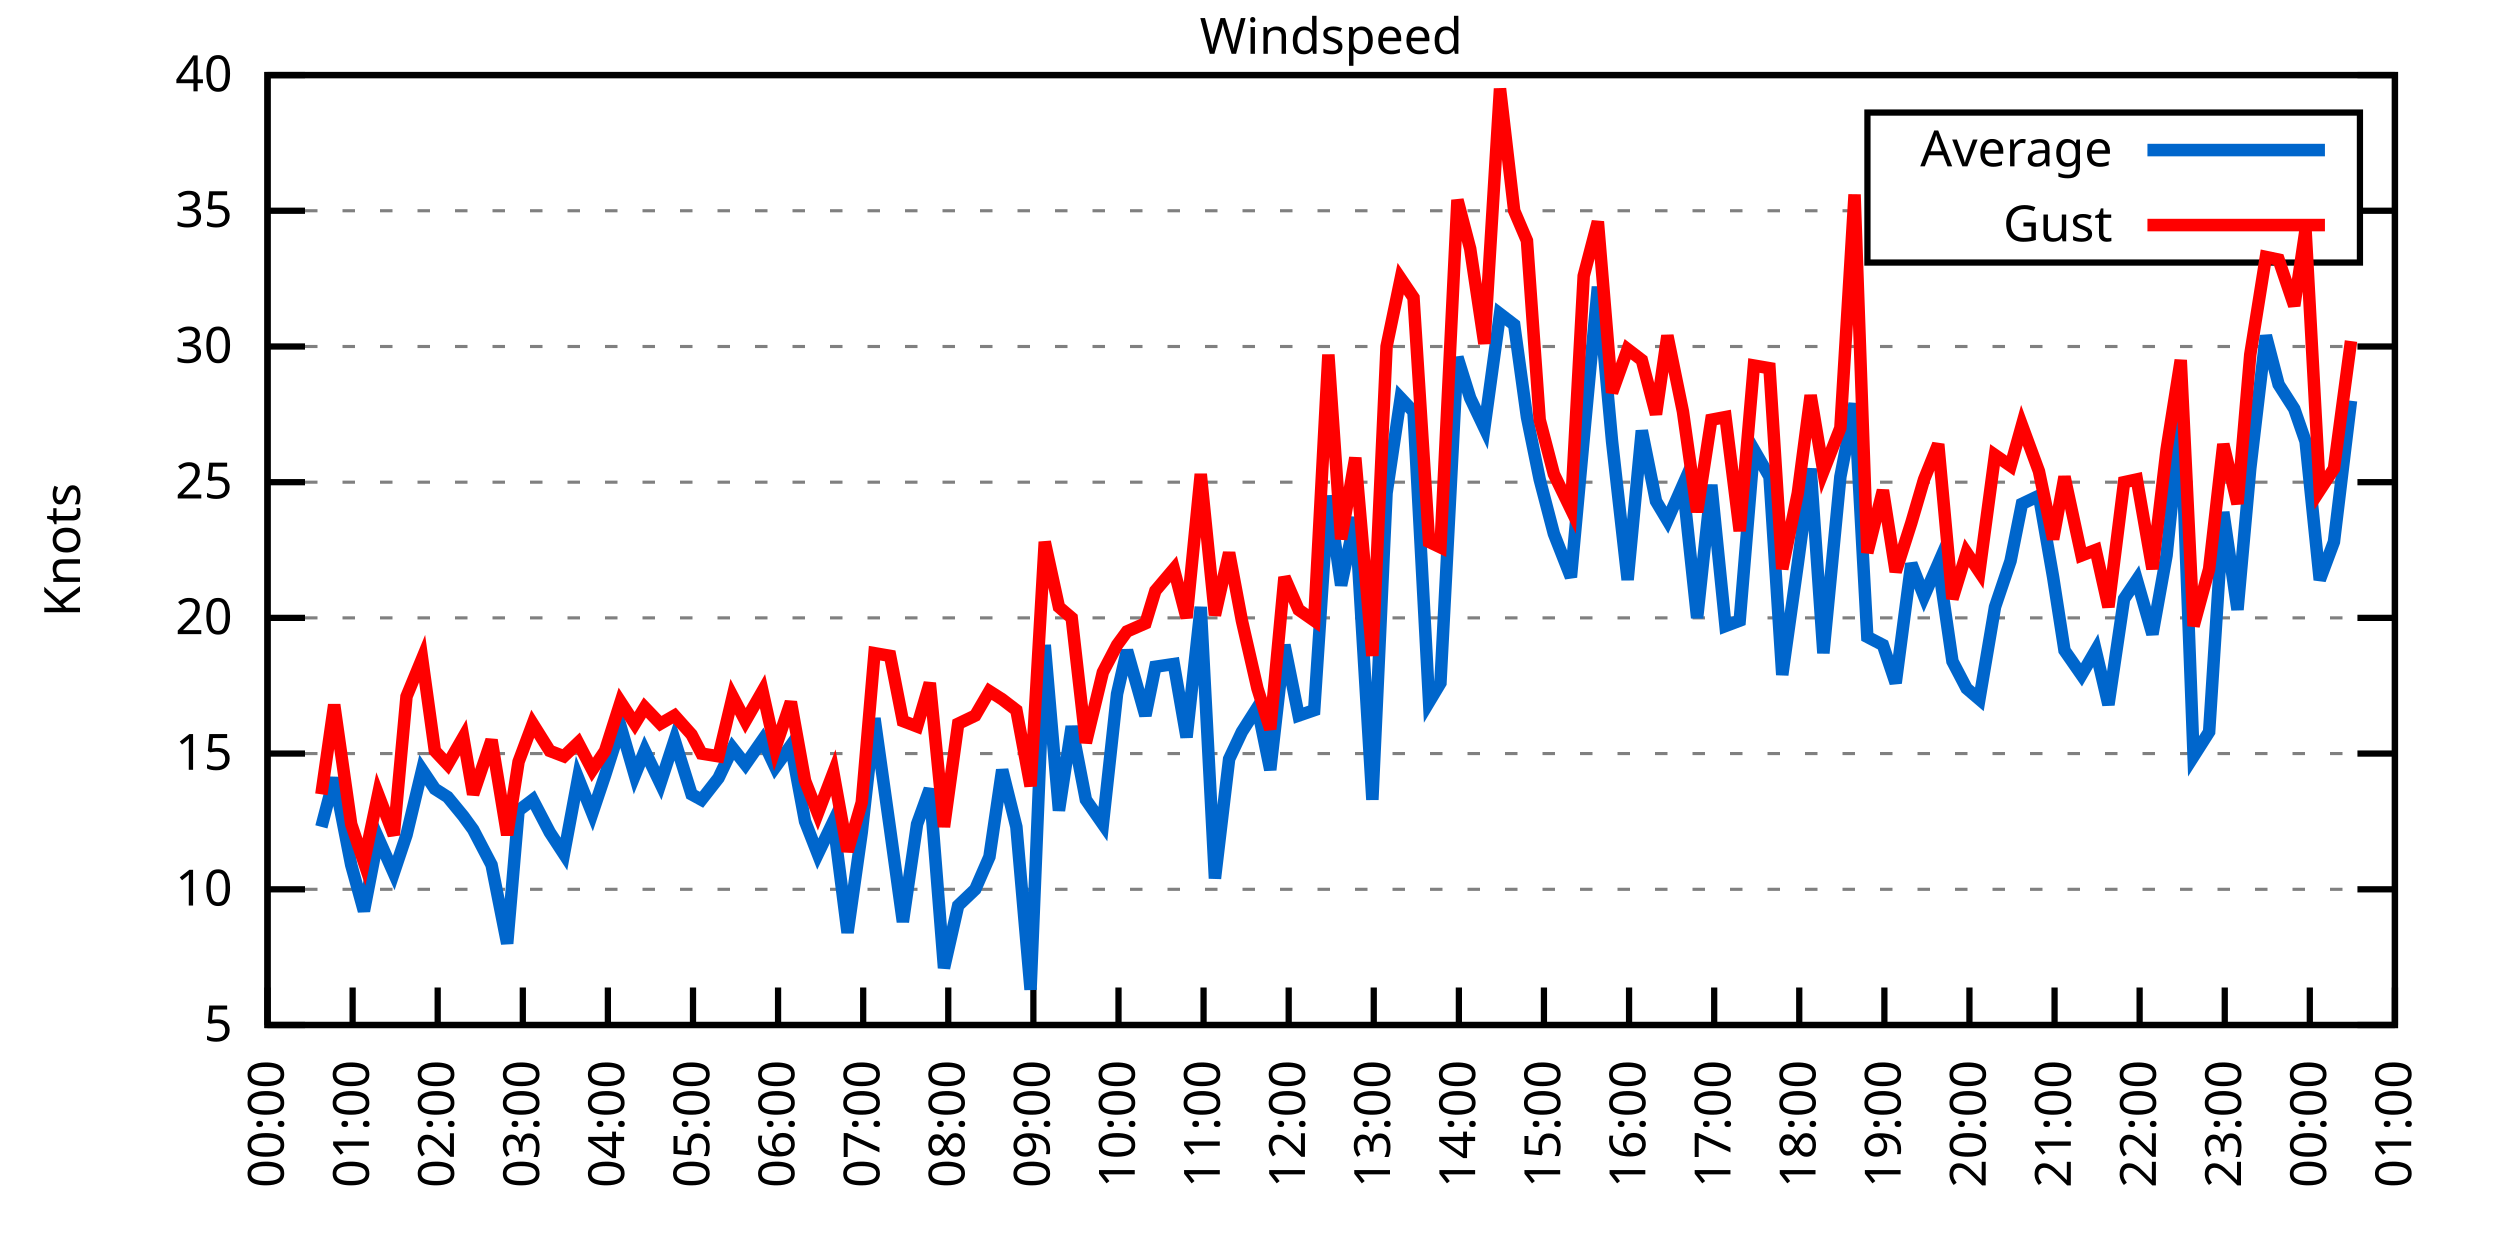
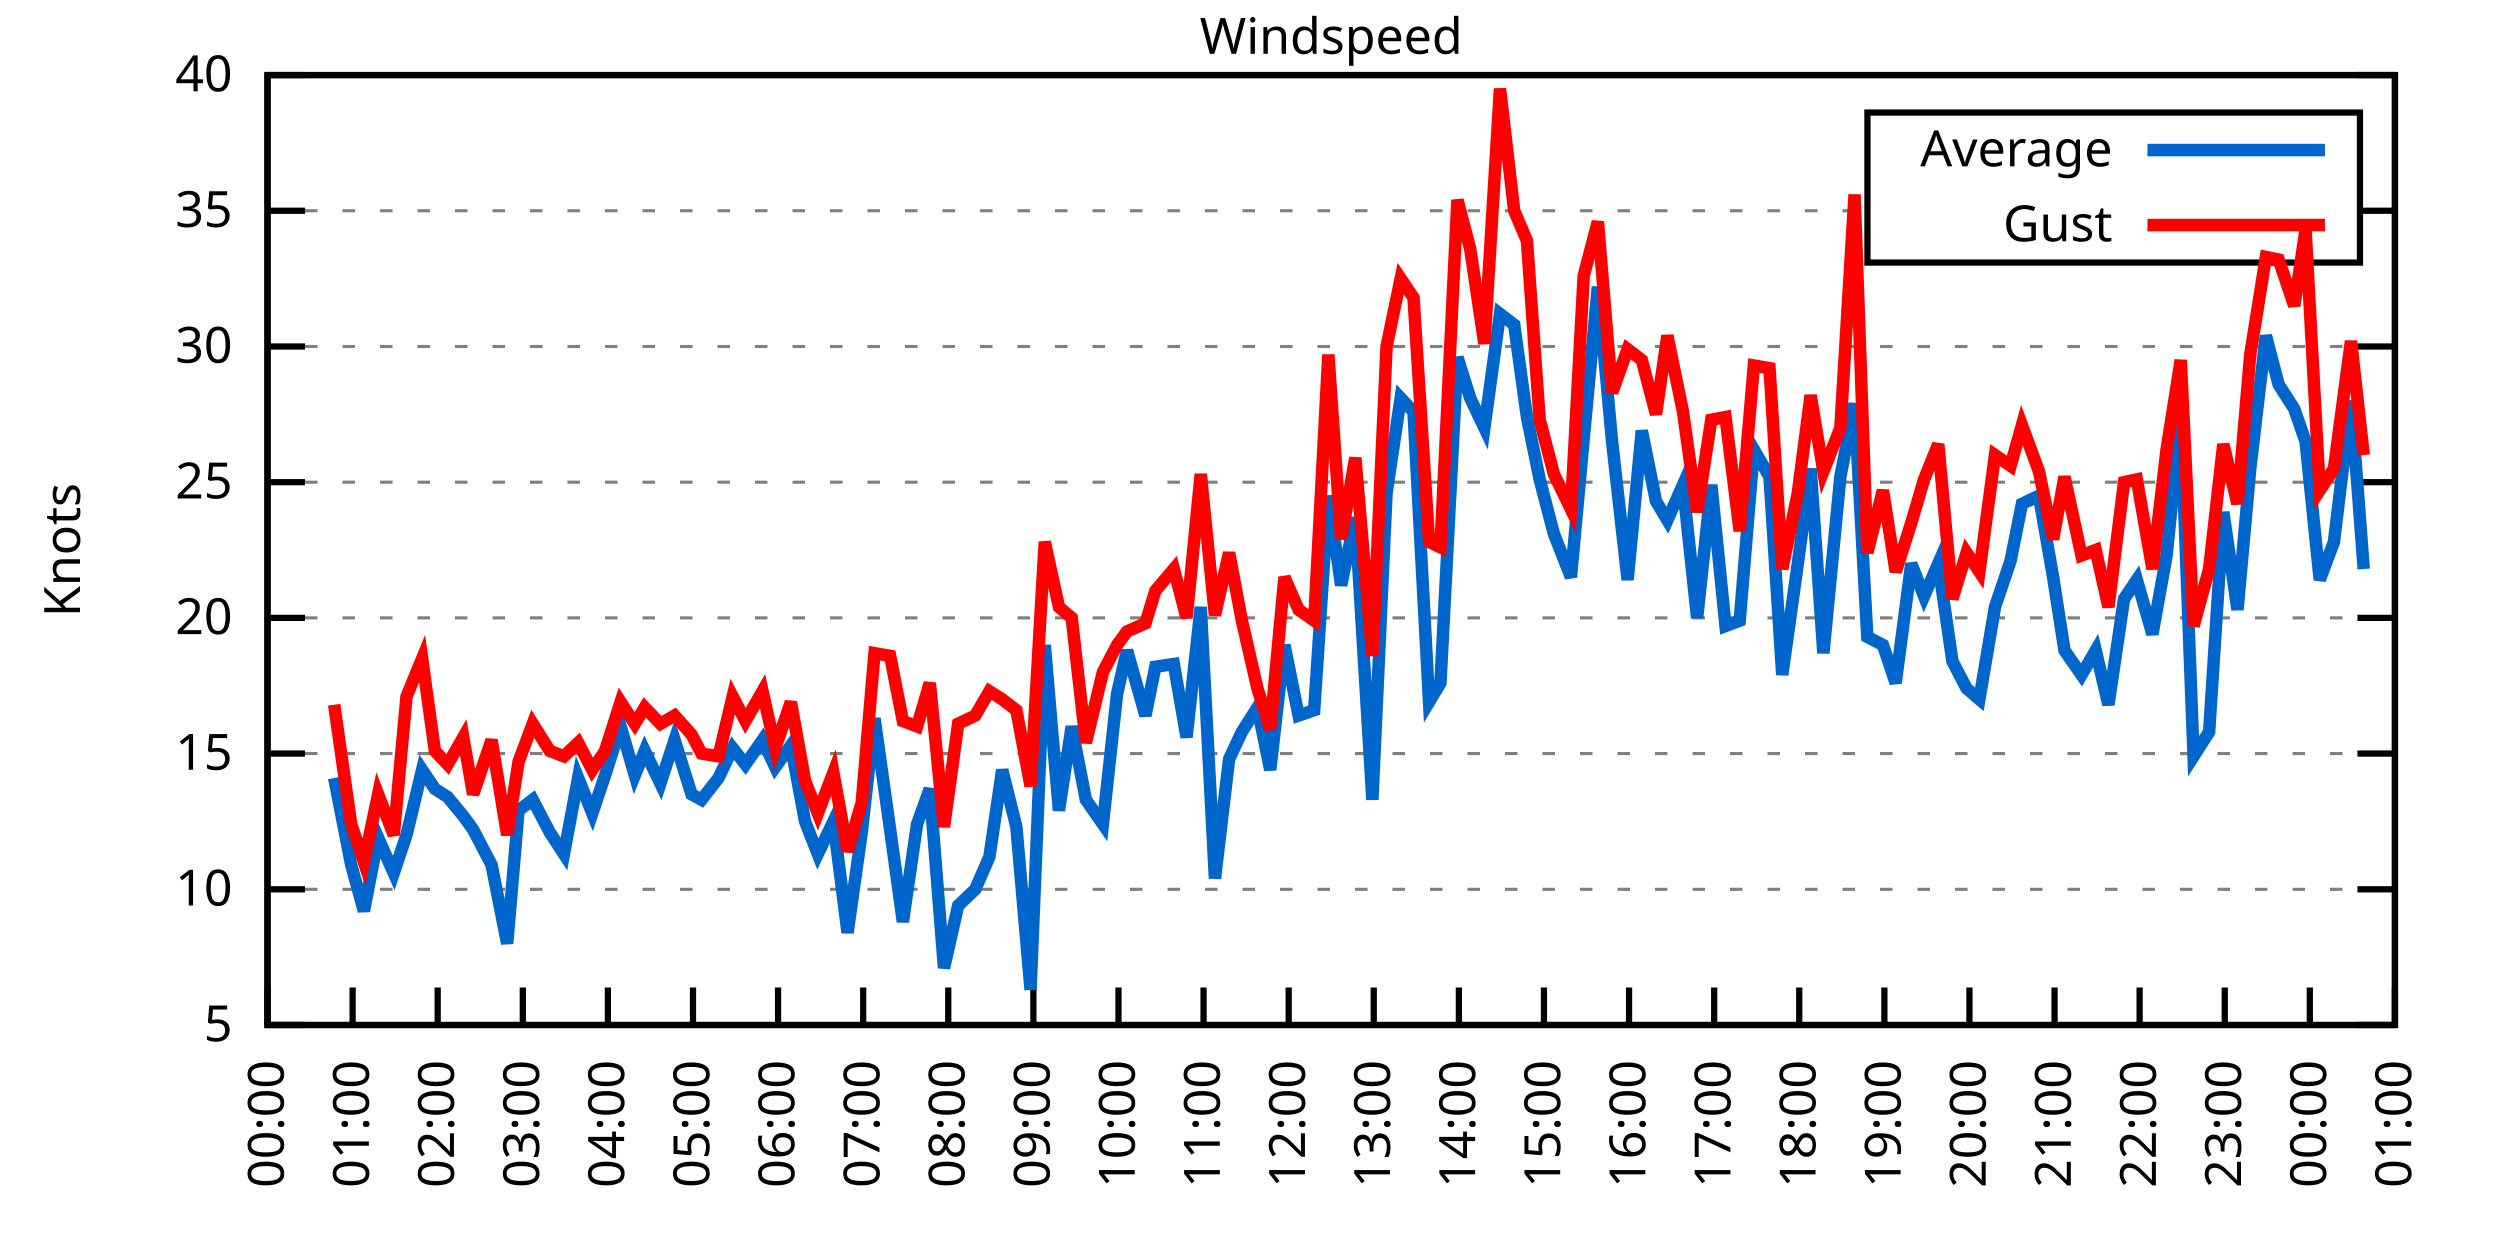
<svg xmlns="http://www.w3.org/2000/svg" xmlns:xlink="http://www.w3.org/1999/xlink" width="400" height="200" viewBox="0 0 400 200">
  <g id="gnuplot_canvas">
    <rect x="0" y="0" width="400" height="200" fill="none" />
    <defs>
      <circle id="gpDot" r="0.5" stroke-width="0.5" stroke="currentColor" />
      <path id="gpPt0" stroke-width="0.333" stroke="currentColor" d="M-1,0 h2 M0,-1 v2" />
      <path id="gpPt1" stroke-width="0.333" stroke="currentColor" d="M-1,-1 L1,1 M1,-1 L-1,1" />
      <path id="gpPt2" stroke-width="0.333" stroke="currentColor" d="M-1,0 L1,0 M0,-1 L0,1 M-1,-1 L1,1 M-1,1 L1,-1" />
      <rect id="gpPt3" stroke-width="0.333" stroke="currentColor" x="-1" y="-1" width="2" height="2" />
      <rect id="gpPt4" stroke-width="0.333" stroke="currentColor" fill="currentColor" x="-1" y="-1" width="2" height="2" />
      <circle id="gpPt5" stroke-width="0.333" stroke="currentColor" cx="0" cy="0" r="1" />
      <use xlink:href="#gpPt5" id="gpPt6" fill="currentColor" stroke="none" />
      <path id="gpPt7" stroke-width="0.333" stroke="currentColor" d="M0,-1.33 L-1.33,0.67 L1.33,0.67 z" />
      <use xlink:href="#gpPt7" id="gpPt8" fill="currentColor" stroke="none" />
      <use xlink:href="#gpPt7" id="gpPt9" stroke="currentColor" transform="rotate(180)" />
      <use xlink:href="#gpPt9" id="gpPt10" fill="currentColor" stroke="none" />
      <use xlink:href="#gpPt3" id="gpPt11" stroke="currentColor" transform="rotate(45)" />
      <use xlink:href="#gpPt11" id="gpPt12" fill="currentColor" stroke="none" />
      <path id="gpPt13" stroke-width="0.333" stroke="currentColor" d="M0,1.330 L1.265,0.411 L0.782,-1.067 L-0.782,-1.076 L-1.265,0.411 z" />
      <use xlink:href="#gpPt13" id="gpPt14" fill="currentColor" stroke="none" />
      <filter id="textbox" filterUnits="objectBoundingBox" x="0" y="0" height="1" width="1">
        <feFlood flood-color="white" flood-opacity="1" result="bgnd" />
        <feComposite in="SourceGraphic" in2="bgnd" operator="atop" />
      </filter>
      <filter id="greybox" filterUnits="objectBoundingBox" x="0" y="0" height="1" width="1">
        <feFlood flood-color="lightgrey" flood-opacity="1" result="grey" />
        <feComposite in="SourceGraphic" in2="grey" operator="atop" />
      </filter>
    </defs>
    <g fill="none" color="white" stroke="currentColor" stroke-width="1.00" stroke-linecap="butt" stroke-linejoin="miter">
</g>
    <g fill="none" color="black" stroke="currentColor" stroke-width="1.00" stroke-linecap="butt" stroke-linejoin="miter">
      <g stroke="none" shape-rendering="crispEdges">
        <polygon fill="rgb(255, 255, 255)" points="42.80,164.00 383.18,164.00 383.18,12.02 42.80,12.02 " />
      </g>
    </g>
    <g fill="none" color="black" stroke="currentColor" stroke-width="1.00" stroke-linecap="butt" stroke-linejoin="miter">
</g>
    <g fill="none" color="black" stroke="black" stroke-width="0.50" stroke-linecap="butt" stroke-linejoin="miter">
</g>
    <g fill="none" color="gray" stroke="currentColor" stroke-width="0.50" stroke-linecap="butt" stroke-linejoin="miter">
      <path stroke="gray" stroke-dasharray="2,4" class="gridline" d="M42.80,164.00 L383.19,164.00  " />
    </g>
    <g fill="none" color="gray" stroke="gray" stroke-width="1.00" stroke-linecap="butt" stroke-linejoin="miter">
</g>
    <g fill="none" color="black" stroke="currentColor" stroke-width="1.00" stroke-linecap="butt" stroke-linejoin="miter">
      <path stroke="black" d="M42.80,164.00 L48.80,164.00 M383.19,164.00 L377.19,164.00  " />
      <g transform="translate(37.20,166.60)" stroke="none" fill="black" font-family="Sans" font-size="8.00" text-anchor="end">
        <text>
          <tspan font-family="Sans"> 5</tspan>
        </text>
      </g>
    </g>
    <g fill="none" color="black" stroke="currentColor" stroke-width="1.00" stroke-linecap="butt" stroke-linejoin="miter">
</g>
    <g fill="none" color="black" stroke="black" stroke-width="0.50" stroke-linecap="butt" stroke-linejoin="miter">
</g>
    <g fill="none" color="gray" stroke="currentColor" stroke-width="0.50" stroke-linecap="butt" stroke-linejoin="miter">
      <path stroke="gray" stroke-dasharray="2,4" class="gridline" d="M42.80,142.29 L383.19,142.29  " />
    </g>
    <g fill="none" color="gray" stroke="gray" stroke-width="1.00" stroke-linecap="butt" stroke-linejoin="miter">
</g>
    <g fill="none" color="black" stroke="currentColor" stroke-width="1.00" stroke-linecap="butt" stroke-linejoin="miter">
      <path stroke="black" d="M42.80,142.29 L48.80,142.29 M383.19,142.29 L377.19,142.29  " />
      <g transform="translate(37.20,144.89)" stroke="none" fill="black" font-family="Sans" font-size="8.00" text-anchor="end">
        <text>
          <tspan font-family="Sans"> 10</tspan>
        </text>
      </g>
    </g>
    <g fill="none" color="black" stroke="currentColor" stroke-width="1.00" stroke-linecap="butt" stroke-linejoin="miter">
</g>
    <g fill="none" color="black" stroke="black" stroke-width="0.50" stroke-linecap="butt" stroke-linejoin="miter">
</g>
    <g fill="none" color="gray" stroke="currentColor" stroke-width="0.50" stroke-linecap="butt" stroke-linejoin="miter">
      <path stroke="gray" stroke-dasharray="2,4" class="gridline" d="M42.80,120.57 L383.19,120.57  " />
    </g>
    <g fill="none" color="gray" stroke="gray" stroke-width="1.00" stroke-linecap="butt" stroke-linejoin="miter">
</g>
    <g fill="none" color="black" stroke="currentColor" stroke-width="1.00" stroke-linecap="butt" stroke-linejoin="miter">
      <path stroke="black" d="M42.80,120.57 L48.80,120.57 M383.19,120.57 L377.19,120.57  " />
      <g transform="translate(37.20,123.17)" stroke="none" fill="black" font-family="Sans" font-size="8.00" text-anchor="end">
        <text>
          <tspan font-family="Sans"> 15</tspan>
        </text>
      </g>
    </g>
    <g fill="none" color="black" stroke="currentColor" stroke-width="1.00" stroke-linecap="butt" stroke-linejoin="miter">
</g>
    <g fill="none" color="black" stroke="black" stroke-width="0.50" stroke-linecap="butt" stroke-linejoin="miter">
</g>
    <g fill="none" color="gray" stroke="currentColor" stroke-width="0.50" stroke-linecap="butt" stroke-linejoin="miter">
      <path stroke="gray" stroke-dasharray="2,4" class="gridline" d="M42.80,98.86 L383.19,98.86  " />
    </g>
    <g fill="none" color="gray" stroke="gray" stroke-width="1.00" stroke-linecap="butt" stroke-linejoin="miter">
</g>
    <g fill="none" color="black" stroke="currentColor" stroke-width="1.00" stroke-linecap="butt" stroke-linejoin="miter">
      <path stroke="black" d="M42.80,98.86 L48.80,98.86 M383.19,98.86 L377.19,98.86  " />
      <g transform="translate(37.20,101.46)" stroke="none" fill="black" font-family="Sans" font-size="8.00" text-anchor="end">
        <text>
          <tspan font-family="Sans"> 20</tspan>
        </text>
      </g>
    </g>
    <g fill="none" color="black" stroke="currentColor" stroke-width="1.00" stroke-linecap="butt" stroke-linejoin="miter">
</g>
    <g fill="none" color="black" stroke="black" stroke-width="0.50" stroke-linecap="butt" stroke-linejoin="miter">
</g>
    <g fill="none" color="gray" stroke="currentColor" stroke-width="0.50" stroke-linecap="butt" stroke-linejoin="miter">
      <path stroke="gray" stroke-dasharray="2,4" class="gridline" d="M42.80,77.15 L383.19,77.15  " />
    </g>
    <g fill="none" color="gray" stroke="gray" stroke-width="1.00" stroke-linecap="butt" stroke-linejoin="miter">
</g>
    <g fill="none" color="black" stroke="currentColor" stroke-width="1.00" stroke-linecap="butt" stroke-linejoin="miter">
      <path stroke="black" d="M42.80,77.15 L48.80,77.15 M383.19,77.15 L377.19,77.15  " />
      <g transform="translate(37.20,79.75)" stroke="none" fill="black" font-family="Sans" font-size="8.00" text-anchor="end">
        <text>
          <tspan font-family="Sans"> 25</tspan>
        </text>
      </g>
    </g>
    <g fill="none" color="black" stroke="currentColor" stroke-width="1.00" stroke-linecap="butt" stroke-linejoin="miter">
</g>
    <g fill="none" color="black" stroke="black" stroke-width="0.50" stroke-linecap="butt" stroke-linejoin="miter">
</g>
    <g fill="none" color="gray" stroke="currentColor" stroke-width="0.50" stroke-linecap="butt" stroke-linejoin="miter">
      <path stroke="gray" stroke-dasharray="2,4" class="gridline" d="M42.80,55.44 L383.19,55.44  " />
    </g>
    <g fill="none" color="gray" stroke="gray" stroke-width="1.00" stroke-linecap="butt" stroke-linejoin="miter">
</g>
    <g fill="none" color="black" stroke="currentColor" stroke-width="1.00" stroke-linecap="butt" stroke-linejoin="miter">
      <path stroke="black" d="M42.80,55.44 L48.80,55.44 M383.19,55.44 L377.19,55.44  " />
      <g transform="translate(37.20,58.04)" stroke="none" fill="black" font-family="Sans" font-size="8.00" text-anchor="end">
        <text>
          <tspan font-family="Sans"> 30</tspan>
        </text>
      </g>
    </g>
    <g fill="none" color="black" stroke="currentColor" stroke-width="1.00" stroke-linecap="butt" stroke-linejoin="miter">
</g>
    <g fill="none" color="black" stroke="black" stroke-width="0.50" stroke-linecap="butt" stroke-linejoin="miter">
</g>
    <g fill="none" color="gray" stroke="currentColor" stroke-width="0.50" stroke-linecap="butt" stroke-linejoin="miter">
      <path stroke="gray" stroke-dasharray="2,4" class="gridline" d="M42.80,33.72 L298.79,33.72 M377.59,33.72 L383.19,33.72  " />
    </g>
    <g fill="none" color="gray" stroke="gray" stroke-width="1.00" stroke-linecap="butt" stroke-linejoin="miter">
</g>
    <g fill="none" color="black" stroke="currentColor" stroke-width="1.00" stroke-linecap="butt" stroke-linejoin="miter">
      <path stroke="black" d="M42.80,33.72 L48.80,33.72 M383.19,33.72 L377.19,33.72  " />
      <g transform="translate(37.20,36.32)" stroke="none" fill="black" font-family="Sans" font-size="8.00" text-anchor="end">
        <text>
          <tspan font-family="Sans"> 35</tspan>
        </text>
      </g>
    </g>
    <g fill="none" color="black" stroke="currentColor" stroke-width="1.00" stroke-linecap="butt" stroke-linejoin="miter">
</g>
    <g fill="none" color="black" stroke="black" stroke-width="0.50" stroke-linecap="butt" stroke-linejoin="miter">
</g>
    <g fill="none" color="gray" stroke="currentColor" stroke-width="0.50" stroke-linecap="butt" stroke-linejoin="miter">
      <path stroke="gray" stroke-dasharray="2,4" class="gridline" d="M42.80,12.01 L383.19,12.01  " />
    </g>
    <g fill="none" color="gray" stroke="gray" stroke-width="1.00" stroke-linecap="butt" stroke-linejoin="miter">
</g>
    <g fill="none" color="black" stroke="currentColor" stroke-width="1.00" stroke-linecap="butt" stroke-linejoin="miter">
      <path stroke="black" d="M42.80,12.01 L48.80,12.01 M383.19,12.01 L377.19,12.01  " />
      <g transform="translate(37.20,14.61)" stroke="none" fill="black" font-family="Sans" font-size="8.00" text-anchor="end">
        <text>
          <tspan font-family="Sans"> 40</tspan>
        </text>
      </g>
    </g>
    <g fill="none" color="black" stroke="currentColor" stroke-width="1.00" stroke-linecap="butt" stroke-linejoin="miter">
      <path stroke="black" d="M42.80,164.00 L42.80,158.00  " />
      <g transform="translate(45.40,169.60) rotate(270.00)" stroke="none" fill="black" font-family="Sans" font-size="8.00" text-anchor="end">
        <text>
          <tspan font-family="Sans">00:00</tspan>
        </text>
      </g>
    </g>
    <g fill="none" color="black" stroke="currentColor" stroke-width="1.00" stroke-linecap="butt" stroke-linejoin="miter">
      <path stroke="black" d="M56.42,164.00 L56.42,158.00  " />
      <g transform="translate(59.02,169.60) rotate(270.00)" stroke="none" fill="black" font-family="Sans" font-size="8.00" text-anchor="end">
        <text>
          <tspan font-family="Sans">01:00</tspan>
        </text>
      </g>
    </g>
    <g fill="none" color="black" stroke="currentColor" stroke-width="1.00" stroke-linecap="butt" stroke-linejoin="miter">
      <path stroke="black" d="M70.03,164.00 L70.03,158.00  " />
      <g transform="translate(72.63,169.60) rotate(270.00)" stroke="none" fill="black" font-family="Sans" font-size="8.00" text-anchor="end">
        <text>
          <tspan font-family="Sans">02:00</tspan>
        </text>
      </g>
    </g>
    <g fill="none" color="black" stroke="currentColor" stroke-width="1.00" stroke-linecap="butt" stroke-linejoin="miter">
      <path stroke="black" d="M83.65,164.00 L83.65,158.00  " />
      <g transform="translate(86.25,169.60) rotate(270.00)" stroke="none" fill="black" font-family="Sans" font-size="8.00" text-anchor="end">
        <text>
          <tspan font-family="Sans">03:00</tspan>
        </text>
      </g>
    </g>
    <g fill="none" color="black" stroke="currentColor" stroke-width="1.00" stroke-linecap="butt" stroke-linejoin="miter">
      <path stroke="black" d="M97.26,164.00 L97.26,158.00  " />
      <g transform="translate(99.86,169.60) rotate(270.00)" stroke="none" fill="black" font-family="Sans" font-size="8.00" text-anchor="end">
        <text>
          <tspan font-family="Sans">04:00</tspan>
        </text>
      </g>
    </g>
    <g fill="none" color="black" stroke="currentColor" stroke-width="1.00" stroke-linecap="butt" stroke-linejoin="miter">
      <path stroke="black" d="M110.88,164.00 L110.88,158.00  " />
      <g transform="translate(113.48,169.60) rotate(270.00)" stroke="none" fill="black" font-family="Sans" font-size="8.00" text-anchor="end">
        <text>
          <tspan font-family="Sans">05:00</tspan>
        </text>
      </g>
    </g>
    <g fill="none" color="black" stroke="currentColor" stroke-width="1.00" stroke-linecap="butt" stroke-linejoin="miter">
      <path stroke="black" d="M124.49,164.00 L124.49,158.00  " />
      <g transform="translate(127.09,169.60) rotate(270.00)" stroke="none" fill="black" font-family="Sans" font-size="8.00" text-anchor="end">
        <text>
          <tspan font-family="Sans">06:00</tspan>
        </text>
      </g>
    </g>
    <g fill="none" color="black" stroke="currentColor" stroke-width="1.00" stroke-linecap="butt" stroke-linejoin="miter">
      <path stroke="black" d="M138.11,164.00 L138.11,158.00  " />
      <g transform="translate(140.71,169.60) rotate(270.00)" stroke="none" fill="black" font-family="Sans" font-size="8.00" text-anchor="end">
        <text>
          <tspan font-family="Sans">07:00</tspan>
        </text>
      </g>
    </g>
    <g fill="none" color="black" stroke="currentColor" stroke-width="1.00" stroke-linecap="butt" stroke-linejoin="miter">
      <path stroke="black" d="M151.72,164.00 L151.72,158.00  " />
      <g transform="translate(154.32,169.60) rotate(270.00)" stroke="none" fill="black" font-family="Sans" font-size="8.00" text-anchor="end">
        <text>
          <tspan font-family="Sans">08:00</tspan>
        </text>
      </g>
    </g>
    <g fill="none" color="black" stroke="currentColor" stroke-width="1.00" stroke-linecap="butt" stroke-linejoin="miter">
      <path stroke="black" d="M165.34,164.00 L165.34,158.00  " />
      <g transform="translate(167.94,169.60) rotate(270.00)" stroke="none" fill="black" font-family="Sans" font-size="8.00" text-anchor="end">
        <text>
          <tspan font-family="Sans">09:00</tspan>
        </text>
      </g>
    </g>
    <g fill="none" color="black" stroke="currentColor" stroke-width="1.00" stroke-linecap="butt" stroke-linejoin="miter">
      <path stroke="black" d="M178.96,164.00 L178.96,158.00  " />
      <g transform="translate(181.56,169.60) rotate(270.00)" stroke="none" fill="black" font-family="Sans" font-size="8.00" text-anchor="end">
        <text>
          <tspan font-family="Sans">10:00</tspan>
        </text>
      </g>
    </g>
    <g fill="none" color="black" stroke="currentColor" stroke-width="1.00" stroke-linecap="butt" stroke-linejoin="miter">
      <path stroke="black" d="M192.57,164.00 L192.57,158.00  " />
      <g transform="translate(195.17,169.60) rotate(270.00)" stroke="none" fill="black" font-family="Sans" font-size="8.00" text-anchor="end">
        <text>
          <tspan font-family="Sans">11:00</tspan>
        </text>
      </g>
    </g>
    <g fill="none" color="black" stroke="currentColor" stroke-width="1.00" stroke-linecap="butt" stroke-linejoin="miter">
      <path stroke="black" d="M206.19,164.00 L206.19,158.00  " />
      <g transform="translate(208.79,169.60) rotate(270.00)" stroke="none" fill="black" font-family="Sans" font-size="8.00" text-anchor="end">
        <text>
          <tspan font-family="Sans">12:00</tspan>
        </text>
      </g>
    </g>
    <g fill="none" color="black" stroke="currentColor" stroke-width="1.00" stroke-linecap="butt" stroke-linejoin="miter">
      <path stroke="black" d="M219.80,164.00 L219.80,158.00  " />
      <g transform="translate(222.40,169.60) rotate(270.00)" stroke="none" fill="black" font-family="Sans" font-size="8.00" text-anchor="end">
        <text>
          <tspan font-family="Sans">13:00</tspan>
        </text>
      </g>
    </g>
    <g fill="none" color="black" stroke="currentColor" stroke-width="1.00" stroke-linecap="butt" stroke-linejoin="miter">
      <path stroke="black" d="M233.42,164.00 L233.42,158.00  " />
      <g transform="translate(236.02,169.60) rotate(270.00)" stroke="none" fill="black" font-family="Sans" font-size="8.00" text-anchor="end">
        <text>
          <tspan font-family="Sans">14:00</tspan>
        </text>
      </g>
    </g>
    <g fill="none" color="black" stroke="currentColor" stroke-width="1.00" stroke-linecap="butt" stroke-linejoin="miter">
      <path stroke="black" d="M247.03,164.00 L247.03,158.00  " />
      <g transform="translate(249.63,169.60) rotate(270.00)" stroke="none" fill="black" font-family="Sans" font-size="8.00" text-anchor="end">
        <text>
          <tspan font-family="Sans">15:00</tspan>
        </text>
      </g>
    </g>
    <g fill="none" color="black" stroke="currentColor" stroke-width="1.00" stroke-linecap="butt" stroke-linejoin="miter">
      <path stroke="black" d="M260.65,164.00 L260.65,158.00  " />
      <g transform="translate(263.25,169.60) rotate(270.00)" stroke="none" fill="black" font-family="Sans" font-size="8.00" text-anchor="end">
        <text>
          <tspan font-family="Sans">16:00</tspan>
        </text>
      </g>
    </g>
    <g fill="none" color="black" stroke="currentColor" stroke-width="1.00" stroke-linecap="butt" stroke-linejoin="miter">
      <path stroke="black" d="M274.27,164.00 L274.27,158.00  " />
      <g transform="translate(276.87,169.60) rotate(270.00)" stroke="none" fill="black" font-family="Sans" font-size="8.00" text-anchor="end">
        <text>
          <tspan font-family="Sans">17:00</tspan>
        </text>
      </g>
    </g>
    <g fill="none" color="black" stroke="currentColor" stroke-width="1.00" stroke-linecap="butt" stroke-linejoin="miter">
      <path stroke="black" d="M287.88,164.00 L287.88,158.00  " />
      <g transform="translate(290.48,169.60) rotate(270.00)" stroke="none" fill="black" font-family="Sans" font-size="8.00" text-anchor="end">
        <text>
          <tspan font-family="Sans">18:00</tspan>
        </text>
      </g>
    </g>
    <g fill="none" color="black" stroke="currentColor" stroke-width="1.00" stroke-linecap="butt" stroke-linejoin="miter">
      <path stroke="black" d="M301.50,164.00 L301.50,158.00  " />
      <g transform="translate(304.10,169.60) rotate(270.00)" stroke="none" fill="black" font-family="Sans" font-size="8.00" text-anchor="end">
        <text>
          <tspan font-family="Sans">19:00</tspan>
        </text>
      </g>
    </g>
    <g fill="none" color="black" stroke="currentColor" stroke-width="1.00" stroke-linecap="butt" stroke-linejoin="miter">
      <path stroke="black" d="M315.11,164.00 L315.11,158.00  " />
      <g transform="translate(317.71,169.60) rotate(270.00)" stroke="none" fill="black" font-family="Sans" font-size="8.00" text-anchor="end">
        <text>
          <tspan font-family="Sans">20:00</tspan>
        </text>
      </g>
    </g>
    <g fill="none" color="black" stroke="currentColor" stroke-width="1.00" stroke-linecap="butt" stroke-linejoin="miter">
      <path stroke="black" d="M328.73,164.00 L328.73,158.00  " />
      <g transform="translate(331.33,169.60) rotate(270.00)" stroke="none" fill="black" font-family="Sans" font-size="8.00" text-anchor="end">
        <text>
          <tspan font-family="Sans">21:00</tspan>
        </text>
      </g>
    </g>
    <g fill="none" color="black" stroke="currentColor" stroke-width="1.00" stroke-linecap="butt" stroke-linejoin="miter">
      <path stroke="black" d="M342.34,164.00 L342.34,158.00  " />
      <g transform="translate(344.94,169.60) rotate(270.00)" stroke="none" fill="black" font-family="Sans" font-size="8.00" text-anchor="end">
        <text>
          <tspan font-family="Sans">22:00</tspan>
        </text>
      </g>
    </g>
    <g fill="none" color="black" stroke="currentColor" stroke-width="1.00" stroke-linecap="butt" stroke-linejoin="miter">
      <path stroke="black" d="M355.96,164.00 L355.96,158.00  " />
      <g transform="translate(358.56,169.60) rotate(270.00)" stroke="none" fill="black" font-family="Sans" font-size="8.00" text-anchor="end">
        <text>
          <tspan font-family="Sans">23:00</tspan>
        </text>
      </g>
    </g>
    <g fill="none" color="black" stroke="currentColor" stroke-width="1.00" stroke-linecap="butt" stroke-linejoin="miter">
      <path stroke="black" d="M369.57,164.00 L369.57,158.00  " />
      <g transform="translate(372.17,169.60) rotate(270.00)" stroke="none" fill="black" font-family="Sans" font-size="8.00" text-anchor="end">
        <text>
          <tspan font-family="Sans">00:00</tspan>
        </text>
      </g>
    </g>
    <g fill="none" color="black" stroke="currentColor" stroke-width="1.00" stroke-linecap="butt" stroke-linejoin="miter">
      <path stroke="black" d="M383.19,164.00 L383.19,158.00  " />
      <g transform="translate(385.79,169.60) rotate(270.00)" stroke="none" fill="black" font-family="Sans" font-size="8.00" text-anchor="end">
        <text>
          <tspan font-family="Sans">01:00</tspan>
        </text>
      </g>
    </g>
    <g fill="none" color="black" stroke="currentColor" stroke-width="1.00" stroke-linecap="butt" stroke-linejoin="miter">
</g>
    <g fill="none" color="black" stroke="currentColor" stroke-width="1.00" stroke-linecap="butt" stroke-linejoin="miter">
      <path stroke="black" d="M42.80,12.01 L42.80,164.00 L383.19,164.00 L383.19,12.01 L42.80,12.01 Z  " />
    </g>
    <g fill="none" color="black" stroke="currentColor" stroke-width="1.00" stroke-linecap="butt" stroke-linejoin="miter">
</g>
    <g fill="none" color="black" stroke="currentColor" stroke-width="1.00" stroke-linecap="butt" stroke-linejoin="miter">
      <path stroke="black" d="M298.79,42.01 L298.79,18.01 L377.59,18.01 L377.59,42.01 L298.79,42.01 Z  " />
    </g>
    <g id="Windspeed_plot_1">
      <g fill="none" color="white" stroke="black" stroke-width="2.00" stroke-linecap="butt" stroke-linejoin="miter">
</g>
      <g fill="none" color="black" stroke="currentColor" stroke-width="2.00" stroke-linecap="butt" stroke-linejoin="miter">
        <g transform="translate(337.99,26.61)" stroke="none" fill="black" font-family="Sans" font-size="8.00" text-anchor="end">
          <text>
            <tspan font-family="Sans">Average</tspan>
          </text>
        </g>
      </g>
      <g fill="none" color="black" stroke="currentColor" stroke-width="2.00" stroke-linecap="butt" stroke-linejoin="miter">
-         <path stroke="rgb(  0, 102, 204)" d="M343.59,24.01 L371.99,24.01 M51.42,132.30 L53.47,124.48 L56.19,138.38 L58.23,145.76 L60.50,134.04 L63.00,139.68   L65.04,133.60 L67.54,123.18 L69.58,126.22 L71.62,127.52 L74.12,130.56 L75.70,132.73 L78.65,138.38 L81.15,150.97   L82.97,129.69 L85.24,127.96 L87.96,133.17 L90.23,136.64 L92.50,124.48 L94.77,130.13 L96.81,124.05 L99.30,116.23   L101.57,124.05 L103.16,120.14 L105.66,125.35 L107.93,118.40 L110.65,127.09 L112.24,127.96 L114.96,124.48 L117.23,119.71   L119.27,122.31 L122.00,118.40 L124.04,122.75 L126.54,119.27 L128.81,131.43 L130.85,136.64 L133.34,131.43 L135.61,149.24   L137.88,133.17 L139.92,114.93 L142.42,132.73 L144.46,147.50 L146.73,131.86 L148.77,126.22 L151.04,154.88 L153.31,144.89   L156.04,142.29 L158.31,137.08 L160.35,123.18 L162.62,132.30 L164.89,158.35 L167.16,103.20 L169.43,129.69 L171.47,116.23   L173.74,127.96 L176.46,131.86 L178.73,111.02 L180.32,104.07 L183.27,114.49 L184.86,106.68 L187.81,106.24 L189.85,117.97   L192.12,97.12 L194.39,140.55 L196.66,121.44 L198.70,117.10 L201.19,113.19 L203.24,123.18 L205.51,103.20 L207.78,114.49   L210.27,113.63 L212.54,79.32 L214.58,93.65 L216.85,82.79 L219.58,127.96 L221.85,78.89 L224.11,63.69 L226.16,65.86   L228.65,112.32 L230.47,109.28 L233.19,57.17 L235.23,63.69 L237.50,68.46 L240.00,50.22 L242.27,51.96 L244.31,66.73   L246.35,76.71 L248.62,85.40 L251.35,92.35 L253.39,70.20 L255.66,45.88 L257.93,70.63 L260.42,92.78 L262.69,68.90   L264.96,80.19 L266.78,83.23 L269.27,77.58 L271.54,98.86 L273.81,77.58 L276.08,100.16 L278.35,99.30 L280.62,71.94   L283.12,76.28 L285.16,107.98 L287.65,90.18 L289.70,74.98 L291.74,104.51 L294.46,76.28 L296.73,64.56 L298.77,101.90   L301.27,103.20 L303.31,109.28 L305.81,90.18 L307.85,95.39 L310.12,90.18 L312.39,105.81 L314.66,110.15 L316.70,111.89   L319.20,97.12 L321.69,89.74 L323.51,80.62 L326.23,79.32 L328.50,92.35 L330.32,104.07 L333.04,107.98 L335.31,104.07   L337.35,112.76 L339.85,95.82 L341.89,92.78 L344.39,101.47 L346.65,88.87 L348.92,66.73 L350.97,121.01 L353.46,117.10   L355.73,81.93 L358.00,97.56 L360.04,74.98 L362.54,53.70 L364.58,61.52 L367.08,65.42 L368.89,70.63 L371.16,92.78   L373.43,86.70 L376.16,64.12  " />
+         <path stroke="rgb(  0, 102, 204)" d="M343.59,24.01 L371.99,24.01 M53.47,124.48 L56.19,138.38 L58.23,145.76 L60.50,134.04 L63.00,139.68 L65.04,133.60   L67.54,123.18 L69.58,126.22 L71.62,127.52 L74.12,130.56 L75.70,132.73 L78.65,138.38 L81.15,150.97 L82.97,129.69   L85.24,127.96 L87.96,133.17 L90.23,136.64 L92.50,124.48 L94.77,130.13 L96.81,124.05 L99.30,116.23 L101.57,124.05   L103.16,120.14 L105.66,125.35 L107.93,118.40 L110.65,127.09 L112.24,127.96 L114.96,124.48 L117.23,119.71 L119.27,122.31   L122.00,118.40 L124.04,122.75 L126.54,119.27 L128.81,131.43 L130.85,136.64 L133.34,131.43 L135.61,149.24 L137.88,133.17   L139.92,114.93 L142.42,132.73 L144.46,147.50 L146.73,131.86 L148.77,126.22 L151.04,154.88 L153.31,144.89 L156.04,142.29   L158.31,137.08 L160.35,123.18 L162.62,132.30 L164.89,158.35 L167.16,103.20 L169.43,129.69 L171.47,116.23 L173.74,127.96   L176.46,131.86 L178.73,111.02 L180.32,104.07 L183.27,114.49 L184.86,106.68 L187.81,106.24 L189.85,117.97 L192.12,97.12   L194.39,140.55 L196.66,121.44 L198.70,117.10 L201.19,113.19 L203.24,123.18 L205.51,103.20 L207.78,114.49 L210.27,113.63   L212.54,79.32 L214.58,93.65 L216.85,82.79 L219.58,127.96 L221.85,78.89 L224.11,63.69 L226.16,65.86 L228.65,112.32   L230.47,109.28 L233.19,57.17 L235.23,63.69 L237.50,68.46 L240.00,50.22 L242.27,51.96 L244.31,66.73 L246.35,76.71   L248.62,85.40 L251.35,92.35 L253.39,70.20 L255.66,45.88 L257.93,70.63 L260.42,92.78 L262.69,68.90 L264.96,80.19   L266.78,83.23 L269.27,77.58 L271.54,98.86 L273.81,77.58 L276.08,100.16 L278.35,99.30 L280.62,71.94 L283.12,76.28   L285.16,107.98 L287.65,90.18 L289.70,74.98 L291.74,104.51 L294.46,76.28 L296.73,64.56 L298.77,101.90 L301.27,103.20   L303.31,109.28 L305.81,90.18 L307.85,95.39 L310.12,90.18 L312.39,105.81 L314.66,110.15 L316.70,111.89 L319.20,97.12   L321.69,89.74 L323.51,80.62 L326.23,79.32 L328.50,92.35 L330.32,104.07 L333.04,107.98 L335.31,104.07 L337.35,112.76   L339.85,95.82 L341.89,92.78 L344.39,101.47 L346.65,88.87 L348.92,66.73 L350.97,121.01 L353.46,117.10 L355.73,81.93   L358.00,97.56 L360.04,74.98 L362.54,53.70 L364.58,61.52 L367.08,65.42 L368.89,70.63 L371.16,92.78 L373.43,86.70   L376.16,64.12 L378.20,91.04  " />
      </g>
    </g>
    <g id="Windspeed_plot_2">
      <g fill="none" color="black" stroke="currentColor" stroke-width="2.00" stroke-linecap="butt" stroke-linejoin="miter">
        <g transform="translate(337.99,38.61)" stroke="none" fill="black" font-family="Sans" font-size="8.00" text-anchor="end">
          <text>
            <tspan font-family="Sans">Gust</tspan>
          </text>
        </g>
      </g>
      <g fill="none" color="black" stroke="currentColor" stroke-width="2.00" stroke-linecap="butt" stroke-linejoin="miter">
-         <path stroke="rgb(255,   0,   0)" d="M343.59,36.01 L371.99,36.01 M51.42,127.09 L53.47,112.76 L56.19,131.86 L58.23,137.94 L60.50,127.09 L63.00,133.60   L65.04,111.45 L67.54,105.38 L69.58,120.14 L71.62,122.31 L74.12,117.97 L75.70,127.09 L78.65,118.40 L81.15,133.60   L82.97,121.88 L85.24,115.80 L87.96,120.14 L90.23,121.01 L92.50,118.84 L94.77,123.18 L96.81,120.14 L99.30,112.32   L101.57,115.80 L103.16,113.19 L105.66,115.80 L107.93,114.49 L110.65,117.53 L112.24,120.57 L114.96,121.01 L117.23,111.45   L119.27,115.36 L122.00,110.59 L124.04,119.71 L126.54,112.32 L128.81,124.92 L130.85,130.13 L133.34,123.61 L135.61,136.21   L137.88,128.39 L139.92,104.51 L142.42,104.94 L144.46,115.36 L146.73,116.23 L148.77,109.28 L151.04,132.30 L153.31,115.80   L156.04,114.49 L158.31,110.59 L160.35,111.89 L162.62,113.63 L164.89,125.79 L167.16,86.70 L169.43,97.12 L171.47,98.86   L173.74,118.84 L176.46,107.55 L178.73,103.20 L180.32,101.03 L183.27,99.73 L184.86,94.52 L187.81,91.04 L189.85,98.86   L192.12,75.85 L194.39,98.43 L196.66,88.44 L198.70,99.30 L201.19,110.15 L203.24,116.67 L205.51,92.35 L207.78,97.56   L210.27,99.30 L212.54,56.74 L214.58,86.27 L216.85,73.24 L219.58,104.94 L221.85,55.44 L224.11,44.58 L226.16,47.62   L228.65,86.70 L230.47,87.57 L233.19,31.99 L235.23,39.80 L237.50,55.00 L240.00,14.18 L242.27,33.72 L244.31,38.50   L246.35,67.16 L248.62,75.85 L251.35,81.49 L253.39,44.15 L255.66,35.46 L257.93,62.82 L260.42,55.87 L262.69,57.61   L264.96,66.29 L266.78,53.70 L269.27,65.86 L271.54,81.93 L273.81,67.16 L276.08,66.73 L278.35,84.97 L280.62,58.48   L283.12,58.91 L285.16,91.04 L287.65,78.89 L289.70,63.25 L291.74,75.41 L294.46,68.46 L296.73,31.12 L298.77,88.44   L301.27,78.45 L303.31,91.48 L305.81,83.66 L307.85,76.71 L310.12,71.07 L312.39,95.82 L314.66,88.44 L316.70,91.48   L319.20,72.81 L321.69,74.54 L323.51,68.03 L326.23,75.41 L328.50,86.27 L330.32,76.28 L333.04,88.87 L335.31,88.00   L337.35,97.12 L339.85,77.15 L341.89,76.71 L344.39,91.04 L346.65,71.94 L348.92,57.61 L350.97,100.16 L353.46,91.04   L355.73,71.07 L358.00,80.62 L360.04,56.74 L362.54,41.11 L364.58,41.54 L367.08,48.92 L368.89,36.76 L371.16,78.45   L373.43,74.98 L376.16,54.57  " />
+         <path stroke="rgb(255,   0,   0)" d="M343.59,36.01 L371.99,36.01 M53.47,112.76 L56.19,131.86 L58.23,137.94 L60.50,127.09 L63.00,133.60 L65.04,111.45   L67.54,105.38 L69.58,120.14 L71.62,122.31 L74.12,117.97 L75.70,127.09 L78.65,118.40 L81.15,133.60 L82.97,121.88   L85.24,115.80 L87.96,120.14 L90.23,121.01 L92.50,118.84 L94.77,123.18 L96.81,120.14 L99.30,112.32 L101.57,115.80   L103.16,113.19 L105.66,115.80 L107.93,114.49 L110.65,117.53 L112.24,120.57 L114.96,121.01 L117.23,111.45 L119.27,115.36   L122.00,110.59 L124.04,119.71 L126.54,112.32 L128.81,124.92 L130.85,130.13 L133.34,123.61 L135.61,136.21 L137.88,128.39   L139.92,104.51 L142.42,104.94 L144.46,115.36 L146.73,116.23 L148.77,109.28 L151.04,132.30 L153.31,115.80 L156.04,114.49   L158.31,110.59 L160.35,111.89 L162.62,113.63 L164.89,125.79 L167.16,86.70 L169.43,97.12 L171.47,98.86 L173.74,118.84   L176.46,107.55 L178.73,103.20 L180.32,101.03 L183.27,99.73 L184.86,94.52 L187.81,91.04 L189.85,98.86 L192.12,75.85   L194.39,98.43 L196.66,88.44 L198.70,99.30 L201.19,110.15 L203.24,116.67 L205.51,92.35 L207.78,97.56 L210.27,99.30   L212.54,56.74 L214.58,86.27 L216.85,73.24 L219.58,104.94 L221.85,55.44 L224.11,44.58 L226.16,47.62 L228.65,86.70   L230.47,87.57 L233.19,31.99 L235.23,39.80 L237.50,55.00 L240.00,14.18 L242.27,33.72 L244.31,38.50 L246.35,67.16   L248.62,75.85 L251.35,81.49 L253.39,44.15 L255.66,35.46 L257.93,62.82 L260.42,55.87 L262.69,57.61 L264.96,66.29   L266.78,53.70 L269.27,65.86 L271.54,81.93 L273.81,67.16 L276.08,66.73 L278.35,84.97 L280.62,58.48 L283.12,58.91   L285.16,91.04 L287.65,78.89 L289.70,63.25 L291.74,75.41 L294.46,68.46 L296.73,31.12 L298.77,88.44 L301.27,78.45   L303.31,91.48 L305.81,83.66 L307.85,76.71 L310.12,71.07 L312.39,95.82 L314.66,88.44 L316.70,91.48 L319.20,72.81   L321.69,74.54 L323.51,68.03 L326.23,75.41 L328.50,86.27 L330.32,76.28 L333.04,88.87 L335.31,88.00 L337.35,97.12   L339.85,77.15 L341.89,76.71 L344.39,91.04 L346.65,71.94 L348.92,57.61 L350.97,100.16 L353.46,91.04 L355.73,71.07   L358.00,80.62 L360.04,56.74 L362.54,41.11 L364.58,41.54 L367.08,48.92 L368.89,36.76 L371.16,78.45 L373.43,74.98   L376.16,54.57 L378.20,72.81  " />
      </g>
    </g>
    <g fill="none" color="black" stroke="currentColor" stroke-width="2.00" stroke-linecap="butt" stroke-linejoin="miter">
</g>
    <g fill="none" color="black" stroke="black" stroke-width="1.00" stroke-linecap="butt" stroke-linejoin="miter">
</g>
    <g fill="none" color="black" stroke="currentColor" stroke-width="1.00" stroke-linecap="butt" stroke-linejoin="miter">
      <path stroke="black" d="M42.80,12.01 L42.80,164.00 L383.19,164.00 L383.19,12.01 L42.80,12.01 Z  " />
      <g transform="translate(12.80,88.01) rotate(270.00)" stroke="none" fill="black" font-family="Sans" font-size="8.00" text-anchor="middle">
        <text>
          <tspan font-family="Sans">Knots</tspan>
        </text>
      </g>
    </g>
    <g fill="none" color="black" stroke="currentColor" stroke-width="1.00" stroke-linecap="butt" stroke-linejoin="miter">
</g>
    <g fill="none" color="black" stroke="currentColor" stroke-width="1.00" stroke-linecap="butt" stroke-linejoin="miter">
      <g transform="translate(212.99,8.61)" stroke="none" fill="black" font-family="Sans" font-size="8.00" text-anchor="middle">
        <text>
          <tspan font-family="Sans">Windspeed</tspan>
        </text>
      </g>
    </g>
    <g fill="none" color="black" stroke="currentColor" stroke-width="1.00" stroke-linecap="butt" stroke-linejoin="miter">
</g>
  </g>
</svg>
